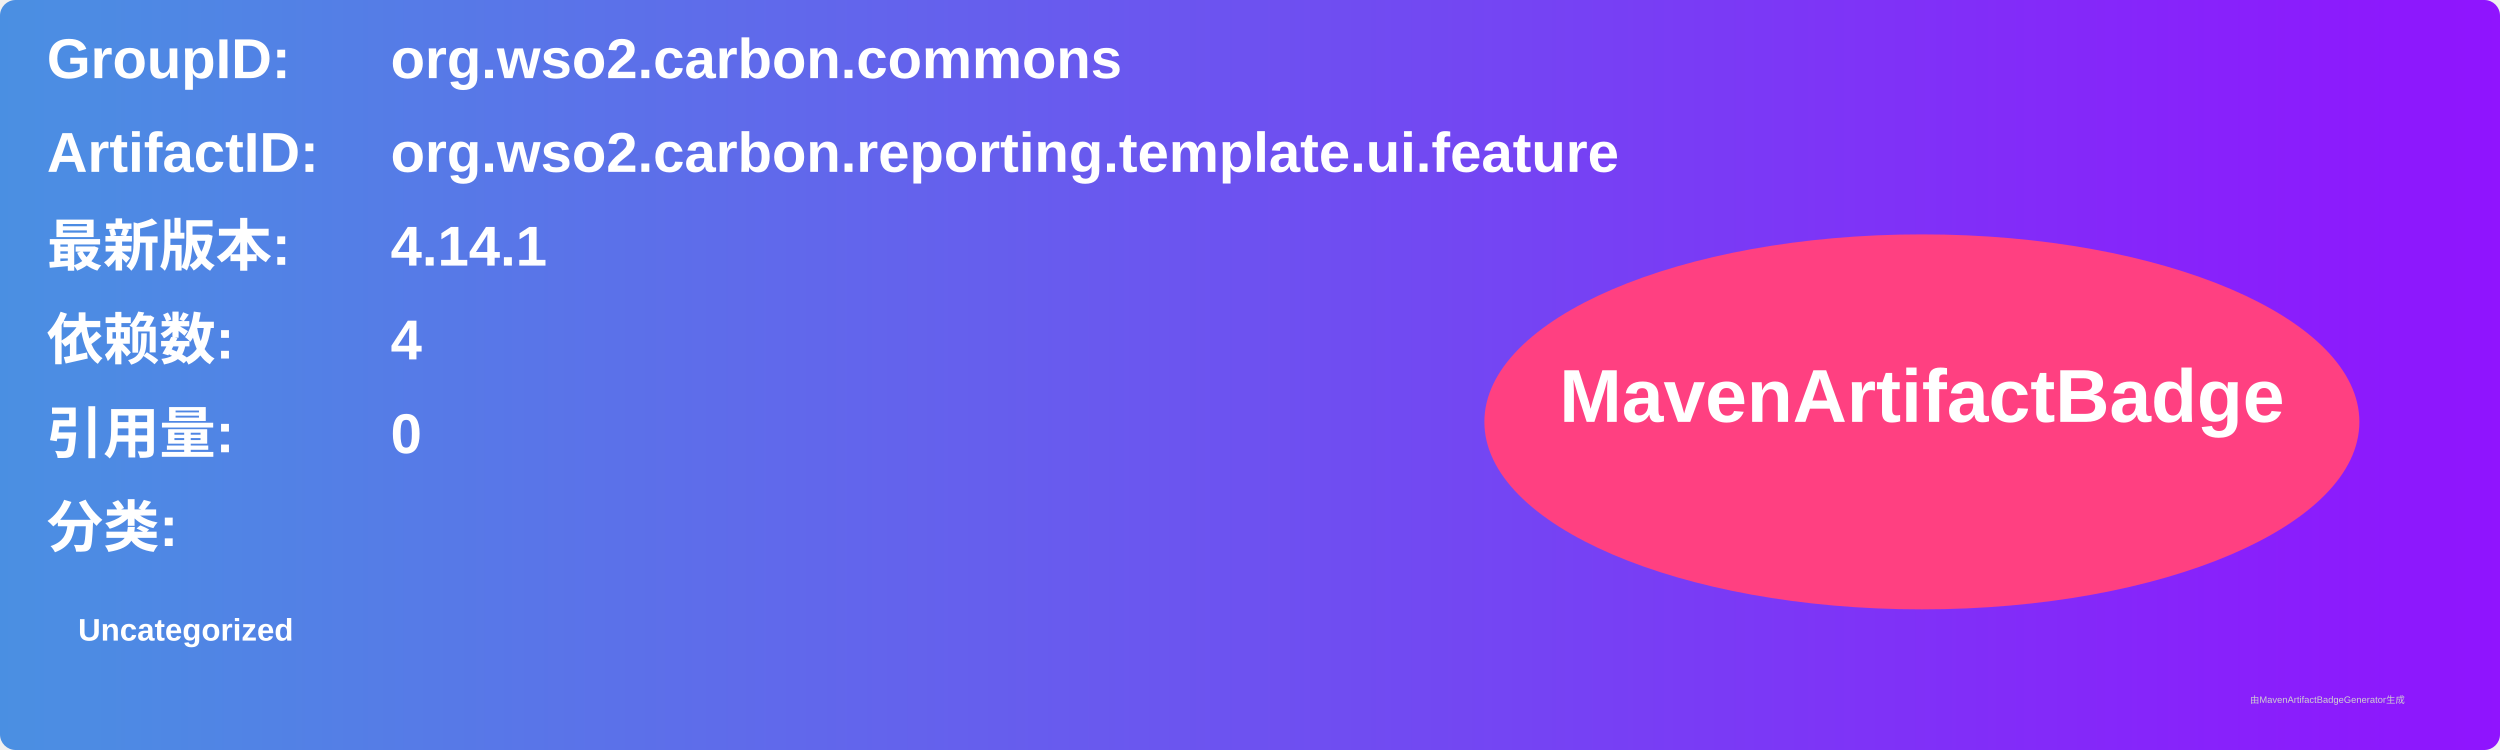
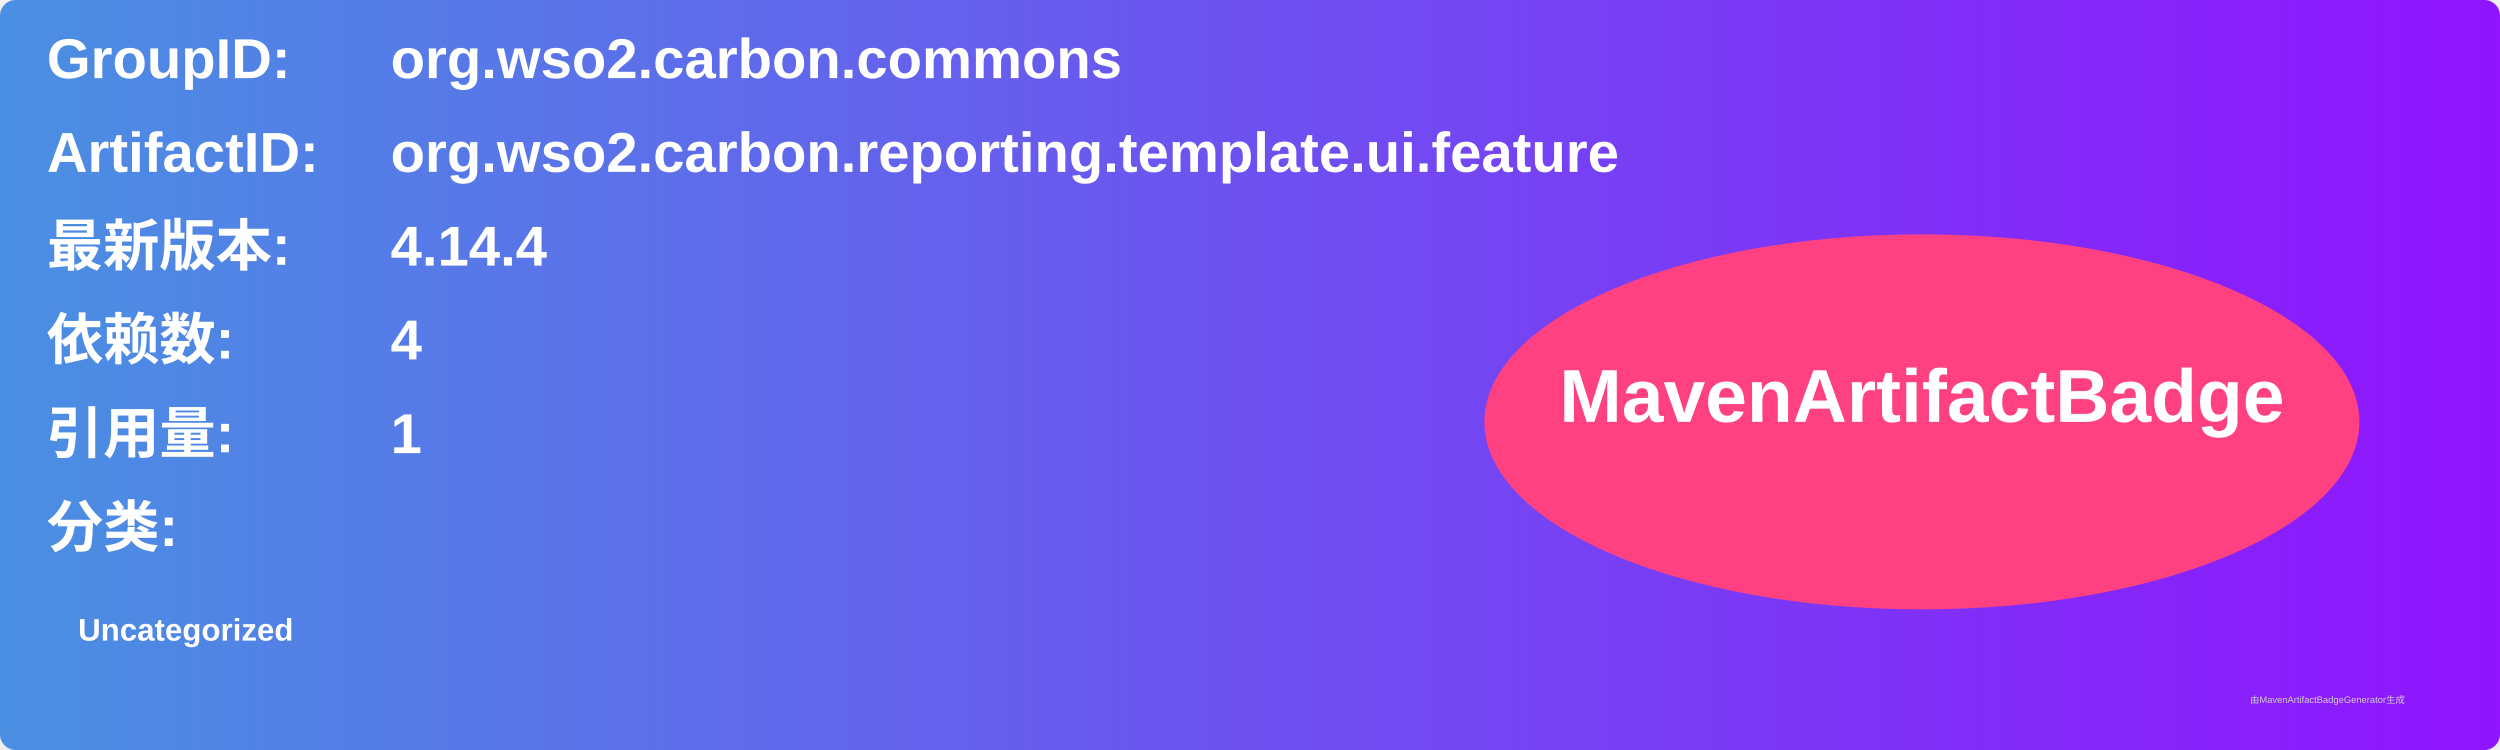
<svg xmlns="http://www.w3.org/2000/svg" width="800" height="240" viewBox="0 0 800 240">
  <linearGradient id="grad" x1="0%" y1="0%" x2="100%" y2="0%">
    <stop offset="0%" stop-color="#4a90e2" />
    <stop offset="100%" stop-color="#9013fe" />
  </linearGradient>
  <rect width="100%" height="100%" rx="5" ry="5" fill="url(#grad)" />
  <g transform="translate(15, 15)">
    <text x="0" y="10" font-family="Arial" font-size="18" fill="white" font-weight="bold" width="260">GroupID:</text>
    <text x="110" y="10" font-family="Arial" font-size="18" fill="white" font-weight="bold" width="460">org.wso2.carbon.commons</text>
    <text x="0" y="40" font-family="Arial" font-size="18" fill="white" font-weight="bold" width="260">ArtifactID:</text>
    <text x="110" y="40" font-family="Arial" font-size="18" fill="white" font-weight="bold" width="460">org.wso2.carbon.reporting.template.ui.feature</text>
    <text x="0" y="70" font-family="Arial" font-size="18" fill="white" font-weight="bold">最新版本:</text>
    <text x="110" y="70" font-family="Arial" font-size="18" fill="white" font-weight="bold">
-       <tspan font-weight="bold">4.14.1</tspan>
+       <tspan font-weight="bold">4.14.4</tspan>
    </text>
    <text x="0" y="100" font-family="Arial" font-size="18" fill="white" font-weight="bold">依赖数: </text>
    <text x="110" y="100" font-family="Arial" font-size="18" fill="white">
      <tspan font-weight="bold">4</tspan>
    </text>
    <text x="0" y="130" font-family="Arial" font-size="18" fill="white" font-weight="bold">引用量: </text>
    <text x="110" y="130" font-family="Arial" font-size="18" fill="white">
-       <tspan font-weight="bold">0</tspan>
+       <tspan font-weight="bold">1</tspan>
    </text>
    <text x="0" y="160" font-family="Arial" font-size="18" fill="white" font-weight="bold">分类:</text>
    <text x="10" y="190" font-family="Arial" font-size="10" fill="white">
      <tspan font-weight="bold">Uncategorized</tspan>
    </text>
    <ellipse cx="600" cy="120" rx="140" ry="60" fill="#ff4081" />
    <text x="600" y="120" text-anchor="middle" font-family="Arial" font-size="24" fill="white" font-weight="bold">MavenArtifactBadge</text>
  </g>
  <text x="720" y="225" font-family="Arial" font-size="3" fill="#d0d0d0">由MavenArtifactBadgeGenerator生成</text>
</svg>
